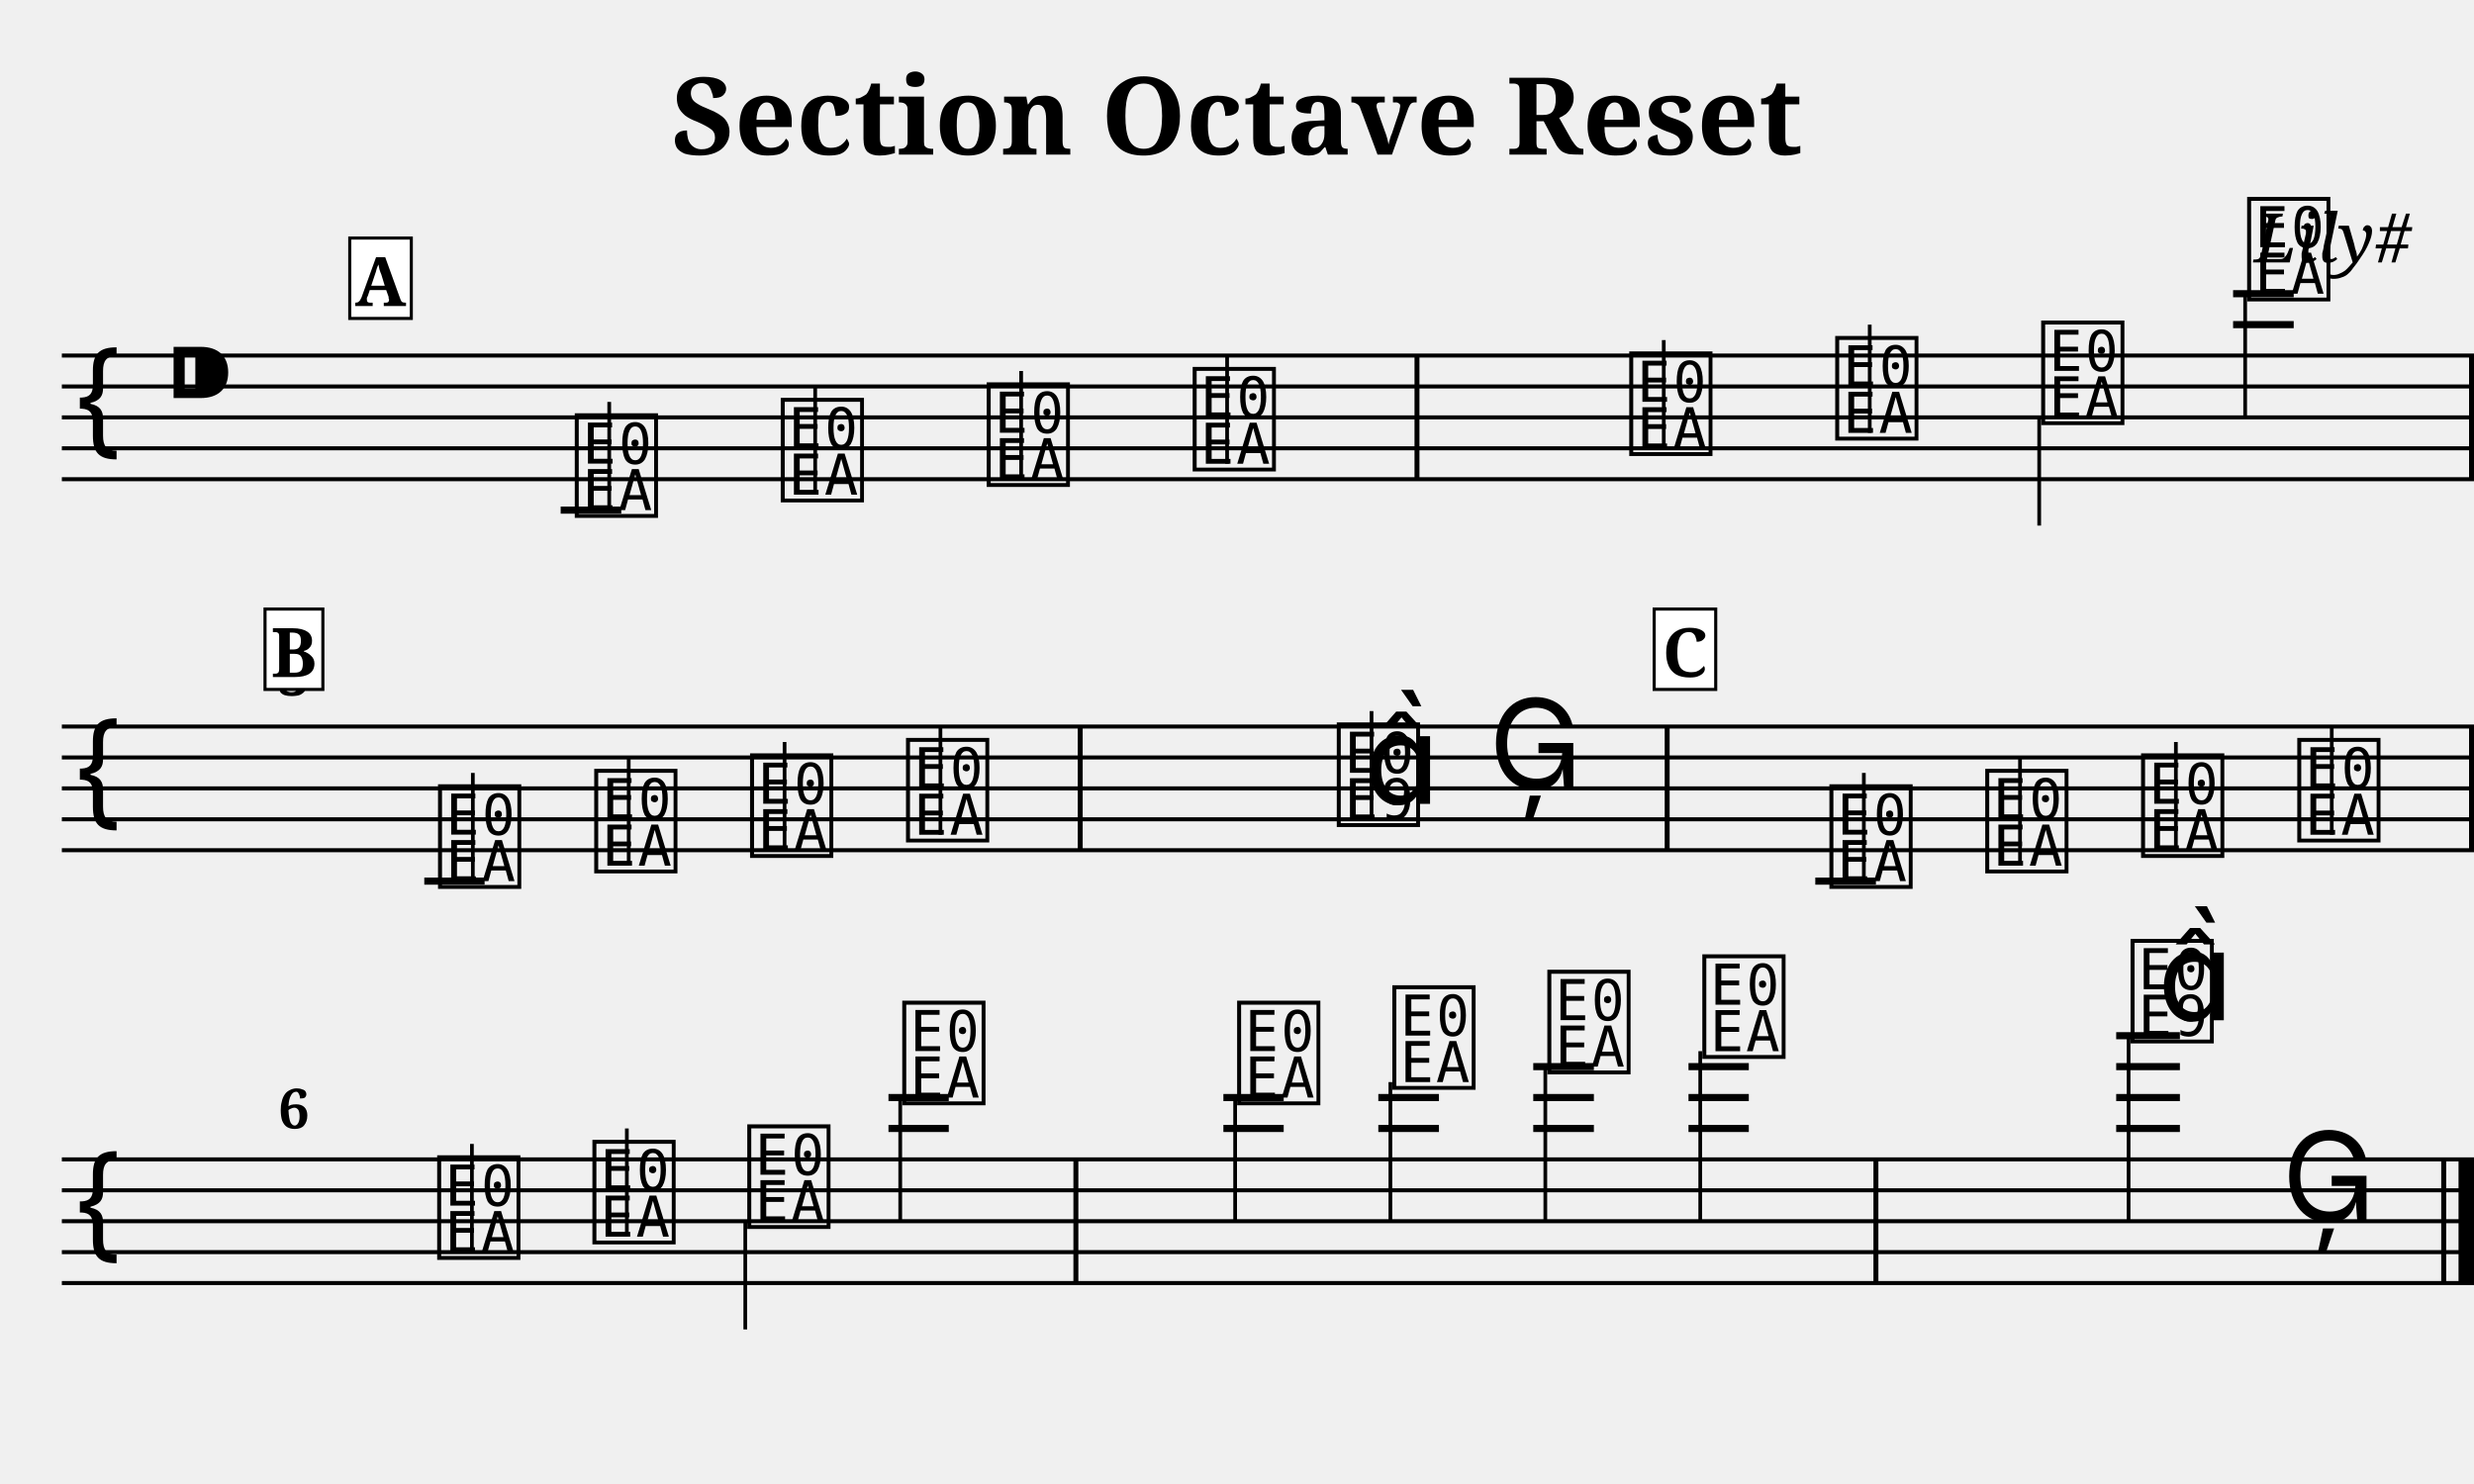
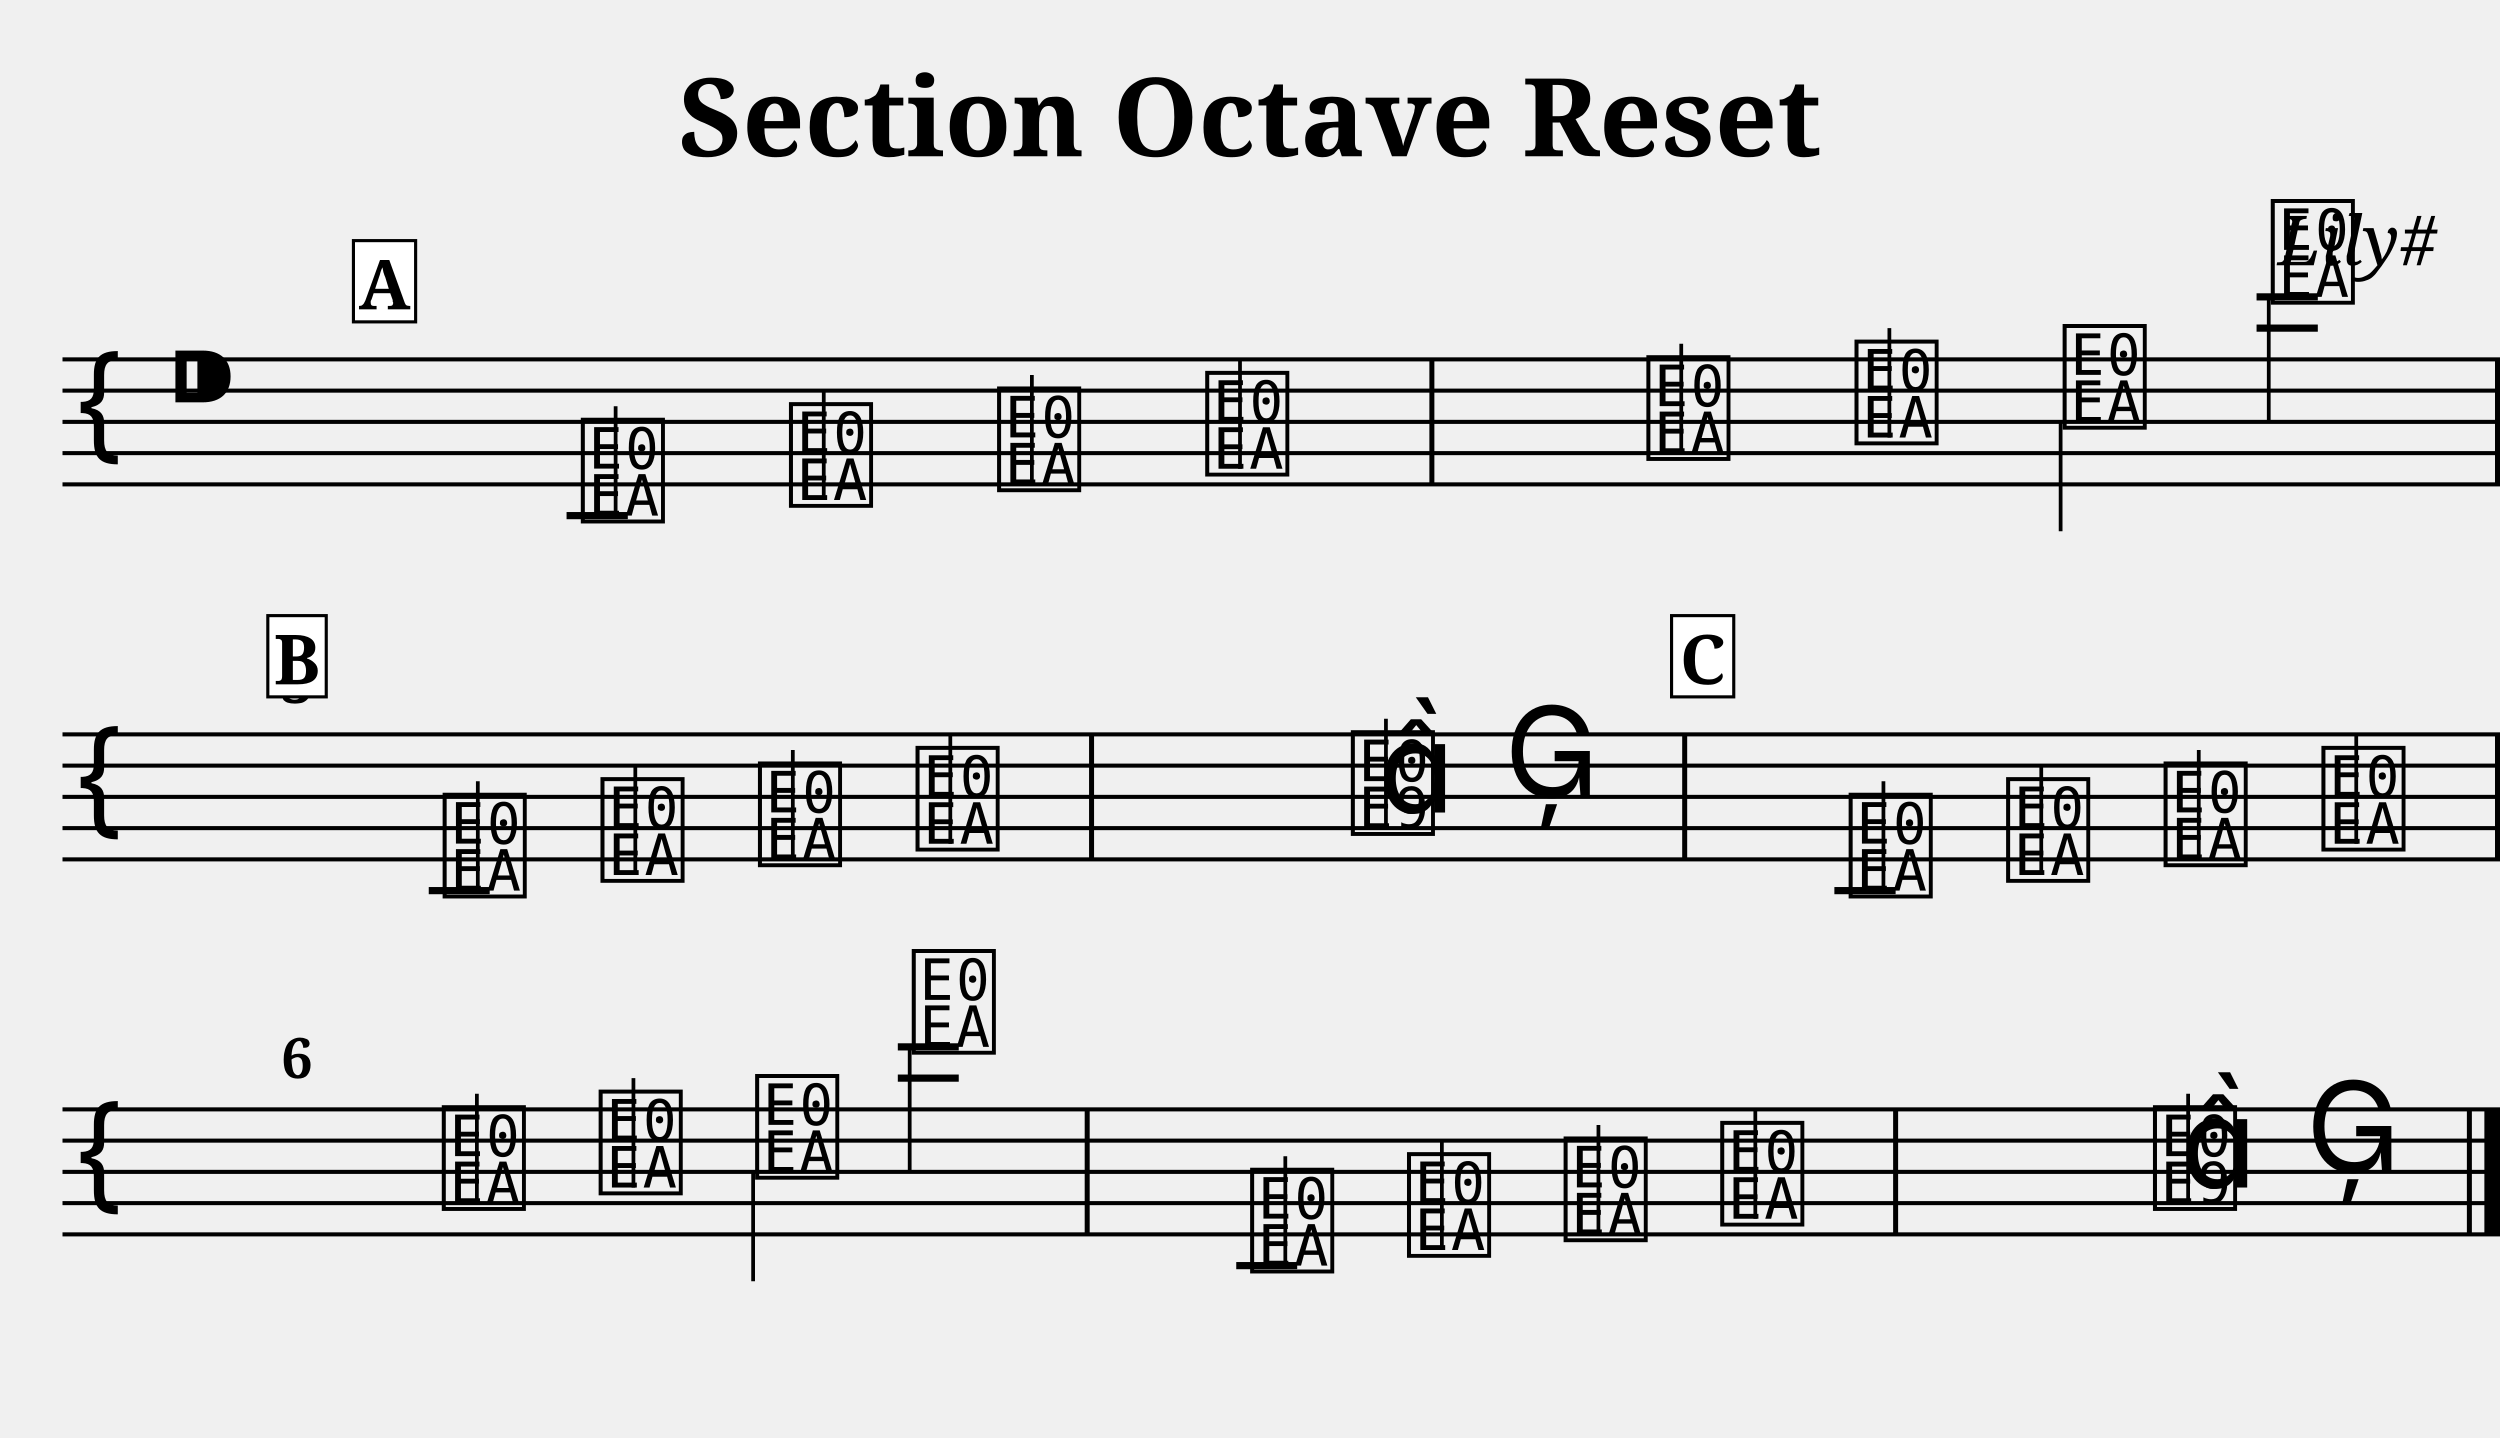
- <svg xmlns="http://www.w3.org/2000/svg" width="800.0" height="480.0" viewBox="0 0 80.00 48.00">
+ <svg xmlns="http://www.w3.org/2000/svg" width="800.0" height="460.0" viewBox="0 0 80.00 46.00">
  <style>
  @font-face { font-family: 'Emmentaler'; src: local('Emmentaler'); }
  .music { font-family: 'Emmentaler', serif; }
</style>
  <text x="40.00" y="5.00" font-size="3.49" font-family="serif" font-weight="bold" text-anchor="middle">Section Octave Reset</text>
  <text x="78.00" y="8.49" font-size="2.20" font-family="serif" font-style="italic" text-anchor="end">Lily#</text>
  <g transform="translate(2.00,0.00) scale(1,1)">
    <line x1="0.00" y1="11.50" x2="78.00" y2="11.50" stroke="#000000" stroke-width="0.130" />
    <line x1="0.00" y1="12.50" x2="78.00" y2="12.50" stroke="#000000" stroke-width="0.130" />
    <line x1="0.00" y1="13.50" x2="78.00" y2="13.50" stroke="#000000" stroke-width="0.130" />
    <line x1="0.00" y1="14.50" x2="78.00" y2="14.50" stroke="#000000" stroke-width="0.130" />
    <line x1="0.00" y1="15.50" x2="78.00" y2="15.50" stroke="#000000" stroke-width="0.130" />
    <text class="music" x="0.30" y="14.50" font-size="4.00"></text>
    <text class="music" x="3.30" y="13.50" font-size="4.00"></text>
    <text class="music" x="16.46" y="16.50" font-size="4.00" data-pos="249"></text>
    <line x1="17.70" y1="16.50" x2="17.70" y2="13.00" stroke="#000000" stroke-width="0.120" />
    <text class="music" x="23.12" y="16.00" font-size="4.00" data-pos="254"></text>
    <line x1="24.36" y1="16.00" x2="24.36" y2="12.50" stroke="#000000" stroke-width="0.120" />
    <text class="music" x="29.78" y="15.50" font-size="4.00" data-pos="256"></text>
    <line x1="31.02" y1="15.50" x2="31.02" y2="12.00" stroke="#000000" stroke-width="0.120" />
    <text class="music" x="36.44" y="15.00" font-size="4.00" data-pos="258"></text>
    <line x1="37.68" y1="15.00" x2="37.68" y2="11.50" stroke="#000000" stroke-width="0.120" />
    <text class="music" x="50.56" y="14.50" font-size="4.00" data-pos="262"></text>
    <line x1="51.80" y1="14.50" x2="51.80" y2="11.00" stroke="#000000" stroke-width="0.120" />
    <text class="music" x="57.22" y="14.00" font-size="4.00" data-pos="265"></text>
    <line x1="58.46" y1="14.00" x2="58.46" y2="10.50" stroke="#000000" stroke-width="0.120" />
    <text class="music" x="63.88" y="13.50" font-size="4.00" data-pos="267"></text>
    <line x1="63.94" y1="13.50" x2="63.94" y2="17.00" stroke="#000000" stroke-width="0.120" />
    <text class="music" x="70.54" y="9.50" font-size="4.00" data-pos="269"></text>
    <line x1="70.60" y1="9.50" x2="70.60" y2="13.50" stroke="#000000" stroke-width="0.120" />
    <line x1="16.13" y1="16.50" x2="18.09" y2="16.50" stroke="#000000" stroke-width="0.230" />
    <line x1="70.21" y1="10.50" x2="72.17" y2="10.50" stroke="#000000" stroke-width="0.230" />
    <line x1="70.21" y1="9.50" x2="72.17" y2="9.50" stroke="#000000" stroke-width="0.230" />
    <rect x="43.74" y="11.50" width="0.16" height="4.00" fill="#000000" />
    <rect x="77.84" y="11.50" width="0.16" height="4.00" fill="#000000" />
    <line x1="0.00" y1="23.50" x2="78.00" y2="23.50" stroke="#000000" stroke-width="0.130" />
    <line x1="0.00" y1="24.50" x2="78.00" y2="24.50" stroke="#000000" stroke-width="0.130" />
    <line x1="0.00" y1="25.50" x2="78.00" y2="25.50" stroke="#000000" stroke-width="0.130" />
    <line x1="0.00" y1="26.50" x2="78.00" y2="26.50" stroke="#000000" stroke-width="0.130" />
    <line x1="0.00" y1="27.50" x2="78.00" y2="27.50" stroke="#000000" stroke-width="0.130" />
    <text class="music" x="0.30" y="26.50" font-size="4.00"></text>
    <text class="music" x="12.04" y="28.50" font-size="4.00" data-pos="349"></text>
    <line x1="13.29" y1="28.50" x2="13.29" y2="25.00" stroke="#000000" stroke-width="0.120" />
    <text class="music" x="17.09" y="28.00" font-size="4.00" data-pos="354"></text>
    <line x1="18.33" y1="28.00" x2="18.33" y2="24.50" stroke="#000000" stroke-width="0.120" />
    <text class="music" x="22.13" y="27.50" font-size="4.00" data-pos="356"></text>
    <line x1="23.37" y1="27.50" x2="23.37" y2="24.00" stroke="#000000" stroke-width="0.120" />
    <text class="music" x="27.17" y="27.00" font-size="4.00" data-pos="358"></text>
    <line x1="28.41" y1="27.00" x2="28.41" y2="23.50" stroke="#000000" stroke-width="0.120" />
    <text class="music" x="41.10" y="26.50" font-size="4.00" data-pos="362"></text>
    <line x1="42.35" y1="26.50" x2="42.35" y2="23.00" stroke="#000000" stroke-width="0.120" />
    <text class="music" x="42.10" y="26.00" font-size="4.00"></text>
    <text class="music" x="46.14" y="25.50" font-size="4.00" data-pos="366"></text>
    <text class="music" x="57.03" y="28.50" font-size="4.00" data-pos="249"></text>
    <line x1="58.27" y1="28.50" x2="58.27" y2="25.00" stroke="#000000" stroke-width="0.120" />
    <text class="music" x="62.07" y="28.00" font-size="4.00" data-pos="254"></text>
    <line x1="63.32" y1="28.00" x2="63.32" y2="24.50" stroke="#000000" stroke-width="0.120" />
    <text class="music" x="67.11" y="27.50" font-size="4.00" data-pos="256"></text>
    <line x1="68.36" y1="27.50" x2="68.36" y2="24.00" stroke="#000000" stroke-width="0.120" />
    <text class="music" x="72.16" y="27.00" font-size="4.00" data-pos="258"></text>
    <line x1="73.40" y1="27.00" x2="73.40" y2="23.50" stroke="#000000" stroke-width="0.120" />
    <line x1="11.72" y1="28.50" x2="13.67" y2="28.50" stroke="#000000" stroke-width="0.230" />
    <line x1="56.70" y1="28.50" x2="58.66" y2="28.50" stroke="#000000" stroke-width="0.230" />
    <rect x="32.85" y="23.50" width="0.16" height="4.00" fill="#000000" />
    <rect x="51.83" y="23.50" width="0.16" height="4.00" fill="#000000" />
    <rect x="77.84" y="23.50" width="0.16" height="4.00" fill="#000000" />
+     <line x1="0.00" y1="35.50" x2="78.00" y2="35.50" stroke="#000000" stroke-width="0.130" />
+     <line x1="0.00" y1="36.50" x2="78.00" y2="36.50" stroke="#000000" stroke-width="0.130" />
    <line x1="0.00" y1="37.50" x2="78.00" y2="37.50" stroke="#000000" stroke-width="0.130" />
    <line x1="0.00" y1="38.50" x2="78.00" y2="38.50" stroke="#000000" stroke-width="0.130" />
    <line x1="0.00" y1="39.50" x2="78.00" y2="39.50" stroke="#000000" stroke-width="0.130" />
-     <line x1="0.00" y1="40.50" x2="78.00" y2="40.50" stroke="#000000" stroke-width="0.130" />
-     <line x1="0.00" y1="41.50" x2="78.00" y2="41.50" stroke="#000000" stroke-width="0.130" />
-     <text class="music" x="0.30" y="40.50" font-size="4.00"></text>
-     <text class="music" x="12.01" y="40.50" font-size="4.00" data-pos="262"></text>
-     <line x1="13.26" y1="40.50" x2="13.26" y2="37.00" stroke="#000000" stroke-width="0.120" />
-     <text class="music" x="17.03" y="40.00" font-size="4.00" data-pos="265"></text>
-     <line x1="18.27" y1="40.00" x2="18.27" y2="36.50" stroke="#000000" stroke-width="0.120" />
-     <text class="music" x="22.04" y="39.50" font-size="4.00" data-pos="267"></text>
-     <line x1="22.10" y1="39.50" x2="22.10" y2="43.00" stroke="#000000" stroke-width="0.120" />
-     <text class="music" x="27.05" y="35.50" font-size="4.00" data-pos="269"></text>
-     <line x1="27.11" y1="35.50" x2="27.11" y2="39.50" stroke="#000000" stroke-width="0.120" />
-     <text class="music" x="37.88" y="35.50" font-size="4.00" data-pos="349"></text>
-     <line x1="37.94" y1="35.50" x2="37.94" y2="39.50" stroke="#000000" stroke-width="0.120" />
-     <text class="music" x="42.90" y="35.00" font-size="4.00" data-pos="354"></text>
-     <line x1="42.96" y1="35.00" x2="42.96" y2="39.50" stroke="#000000" stroke-width="0.120" />
-     <text class="music" x="47.91" y="34.50" font-size="4.00" data-pos="356"></text>
-     <line x1="47.97" y1="34.50" x2="47.97" y2="39.50" stroke="#000000" stroke-width="0.120" />
-     <text class="music" x="52.92" y="34.00" font-size="4.00" data-pos="358"></text>
-     <line x1="52.98" y1="34.00" x2="52.98" y2="39.50" stroke="#000000" stroke-width="0.120" />
-     <text class="music" x="66.77" y="33.50" font-size="4.00" data-pos="362"></text>
-     <line x1="66.83" y1="33.50" x2="66.83" y2="39.50" stroke="#000000" stroke-width="0.120" />
-     <text class="music" x="67.77" y="33.00" font-size="4.00"></text>
-     <text class="music" x="71.79" y="39.50" font-size="4.00" data-pos="366"></text>
-     <line x1="26.73" y1="36.50" x2="28.68" y2="36.50" stroke="#000000" stroke-width="0.230" />
-     <line x1="26.73" y1="35.50" x2="28.68" y2="35.50" stroke="#000000" stroke-width="0.230" />
-     <line x1="37.56" y1="36.50" x2="39.51" y2="36.50" stroke="#000000" stroke-width="0.230" />
-     <line x1="37.56" y1="35.50" x2="39.51" y2="35.50" stroke="#000000" stroke-width="0.230" />
-     <line x1="42.57" y1="36.50" x2="44.53" y2="36.50" stroke="#000000" stroke-width="0.230" />
-     <line x1="42.57" y1="35.50" x2="44.53" y2="35.50" stroke="#000000" stroke-width="0.230" />
-     <line x1="47.58" y1="36.50" x2="49.54" y2="36.50" stroke="#000000" stroke-width="0.230" />
-     <line x1="47.58" y1="35.50" x2="49.54" y2="35.50" stroke="#000000" stroke-width="0.230" />
-     <line x1="47.58" y1="34.50" x2="49.54" y2="34.50" stroke="#000000" stroke-width="0.230" />
-     <line x1="52.60" y1="36.50" x2="54.55" y2="36.50" stroke="#000000" stroke-width="0.230" />
-     <line x1="52.60" y1="35.50" x2="54.55" y2="35.50" stroke="#000000" stroke-width="0.230" />
-     <line x1="52.60" y1="34.50" x2="54.55" y2="34.50" stroke="#000000" stroke-width="0.230" />
-     <line x1="66.43" y1="36.50" x2="68.49" y2="36.50" stroke="#000000" stroke-width="0.230" />
-     <line x1="66.43" y1="35.50" x2="68.49" y2="35.50" stroke="#000000" stroke-width="0.230" />
-     <line x1="66.43" y1="34.50" x2="68.49" y2="34.50" stroke="#000000" stroke-width="0.230" />
-     <line x1="66.43" y1="33.50" x2="68.49" y2="33.50" stroke="#000000" stroke-width="0.230" />
-     <rect x="32.71" y="37.50" width="0.16" height="4.00" fill="#000000" />
-     <rect x="58.58" y="37.50" width="0.16" height="4.00" fill="#000000" />
-     <rect x="76.94" y="37.50" width="0.16" height="4.00" fill="#000000" />
-     <rect x="77.50" y="37.50" width="0.50" height="4.00" fill="#000000" />
+     <text class="music" x="0.30" y="38.50" font-size="4.00"></text>
+     <text class="music" x="12.01" y="38.50" font-size="4.00" data-pos="262"></text>
+     <line x1="13.26" y1="38.50" x2="13.26" y2="35.00" stroke="#000000" stroke-width="0.120" />
+     <text class="music" x="17.03" y="38.00" font-size="4.00" data-pos="265"></text>
+     <line x1="18.27" y1="38.00" x2="18.27" y2="34.50" stroke="#000000" stroke-width="0.120" />
+     <text class="music" x="22.04" y="37.50" font-size="4.00" data-pos="267"></text>
+     <line x1="22.10" y1="37.50" x2="22.10" y2="41.00" stroke="#000000" stroke-width="0.120" />
+     <text class="music" x="27.05" y="33.50" font-size="4.00" data-pos="269"></text>
+     <line x1="27.11" y1="33.50" x2="27.11" y2="37.50" stroke="#000000" stroke-width="0.120" />
+     <text class="music" x="37.88" y="40.50" font-size="4.00" data-pos="349"></text>
+     <line x1="39.13" y1="40.50" x2="39.13" y2="37.00" stroke="#000000" stroke-width="0.120" />
+     <text class="music" x="42.90" y="40.00" font-size="4.00" data-pos="354"></text>
+     <line x1="44.14" y1="40.00" x2="44.14" y2="36.50" stroke="#000000" stroke-width="0.120" />
+     <text class="music" x="47.91" y="39.50" font-size="4.00" data-pos="356"></text>
+     <line x1="49.15" y1="39.50" x2="49.15" y2="36.00" stroke="#000000" stroke-width="0.120" />
+     <text class="music" x="52.92" y="39.00" font-size="4.00" data-pos="358"></text>
+     <line x1="54.17" y1="39.00" x2="54.17" y2="35.50" stroke="#000000" stroke-width="0.120" />
+     <text class="music" x="66.77" y="38.50" font-size="4.00" data-pos="362"></text>
+     <line x1="68.02" y1="38.50" x2="68.02" y2="35.00" stroke="#000000" stroke-width="0.120" />
+     <text class="music" x="67.77" y="38.00" font-size="4.00"></text>
+     <text class="music" x="71.79" y="37.50" font-size="4.00" data-pos="366"></text>
+     <line x1="26.73" y1="34.50" x2="28.68" y2="34.50" stroke="#000000" stroke-width="0.230" />
+     <line x1="26.73" y1="33.50" x2="28.68" y2="33.50" stroke="#000000" stroke-width="0.230" />
+     <line x1="37.56" y1="40.50" x2="39.51" y2="40.50" stroke="#000000" stroke-width="0.230" />
+     <rect x="32.71" y="35.50" width="0.16" height="4.00" fill="#000000" />
+     <rect x="58.58" y="35.50" width="0.16" height="4.00" fill="#000000" />
+     <rect x="76.94" y="35.50" width="0.16" height="4.00" fill="#000000" />
+     <rect x="77.50" y="35.50" width="0.50" height="4.00" fill="#000000" />
    <text x="7.00" y="22.50" font-size="1.80" font-family="serif" font-weight="bold" fill="#000000">3</text>
-     <text x="7.00" y="36.50" font-size="1.80" font-family="serif" font-weight="bold" fill="#000000">6</text>
+     <text x="7.00" y="34.50" font-size="1.80" font-family="serif" font-weight="bold" fill="#000000">6</text>
    <rect x="9.31" y="7.70" width="1.99" height="2.60" fill="#FFFFFF" stroke="#000000" stroke-width="0.100" data-pos="0" />
    <text x="10.30" y="9.90" font-size="2.20" font-family="serif" font-weight="bold" text-anchor="middle" fill="#000000" data-pos="0">A</text>
    <rect x="6.57" y="19.70" width="1.87" height="2.60" fill="#FFFFFF" stroke="#000000" stroke-width="0.100" data-pos="270" />
    <text x="7.50" y="21.90" font-size="2.20" font-family="serif" font-weight="bold" text-anchor="middle" fill="#000000" data-pos="270">B</text>
    <rect x="51.49" y="19.70" width="1.99" height="2.60" fill="#FFFFFF" stroke="#000000" stroke-width="0.100" data-pos="367" />
    <text x="52.49" y="21.90" font-size="2.20" font-family="serif" font-weight="bold" text-anchor="middle" fill="#000000" data-pos="367">C</text>
  </g>
</svg>
